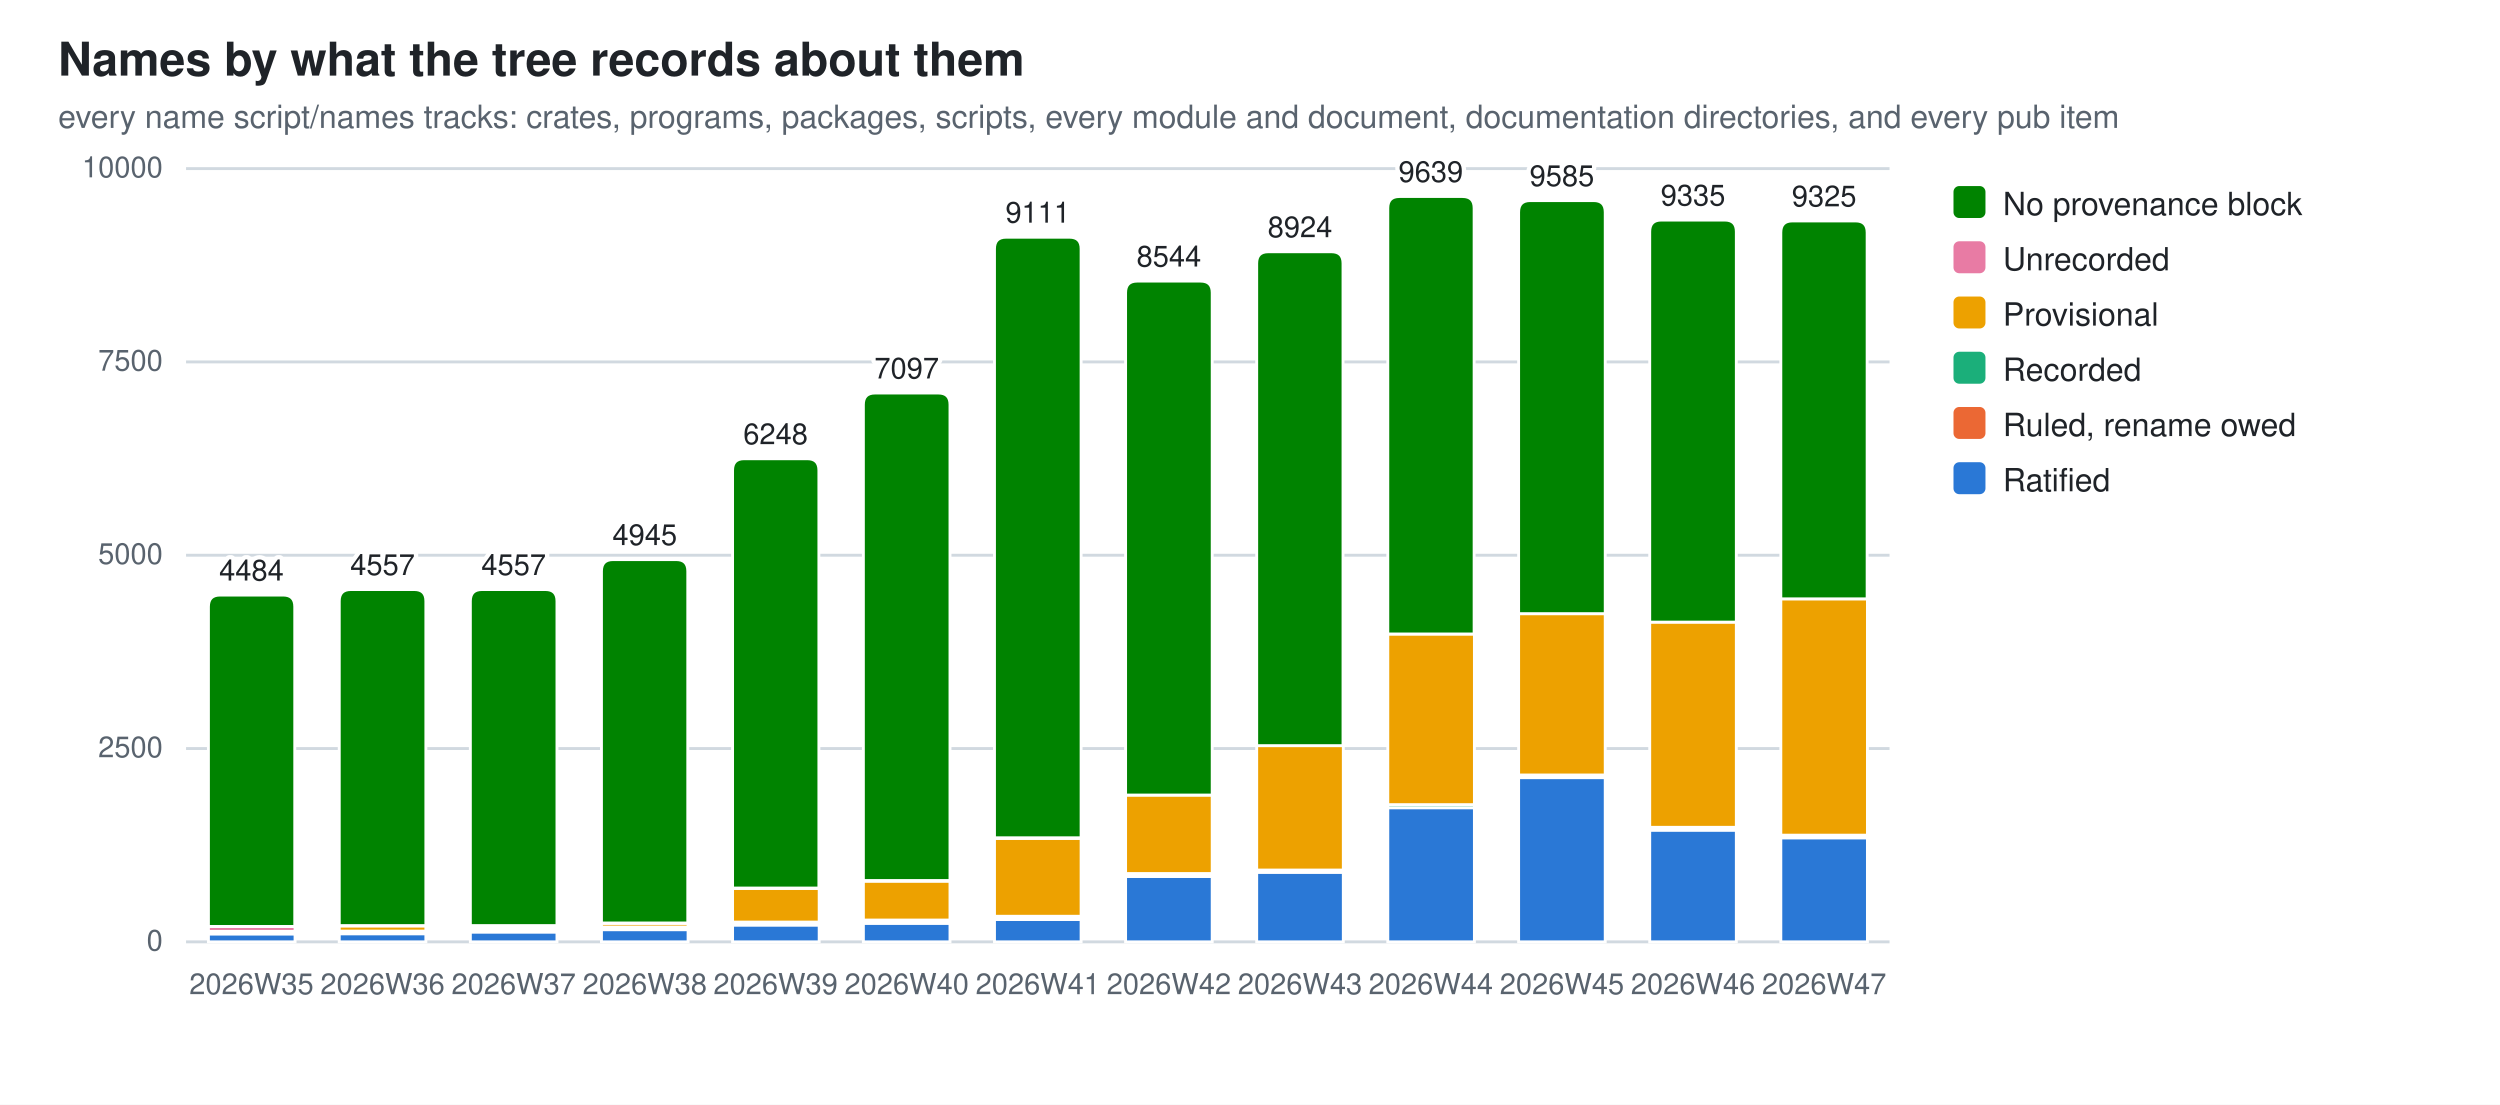
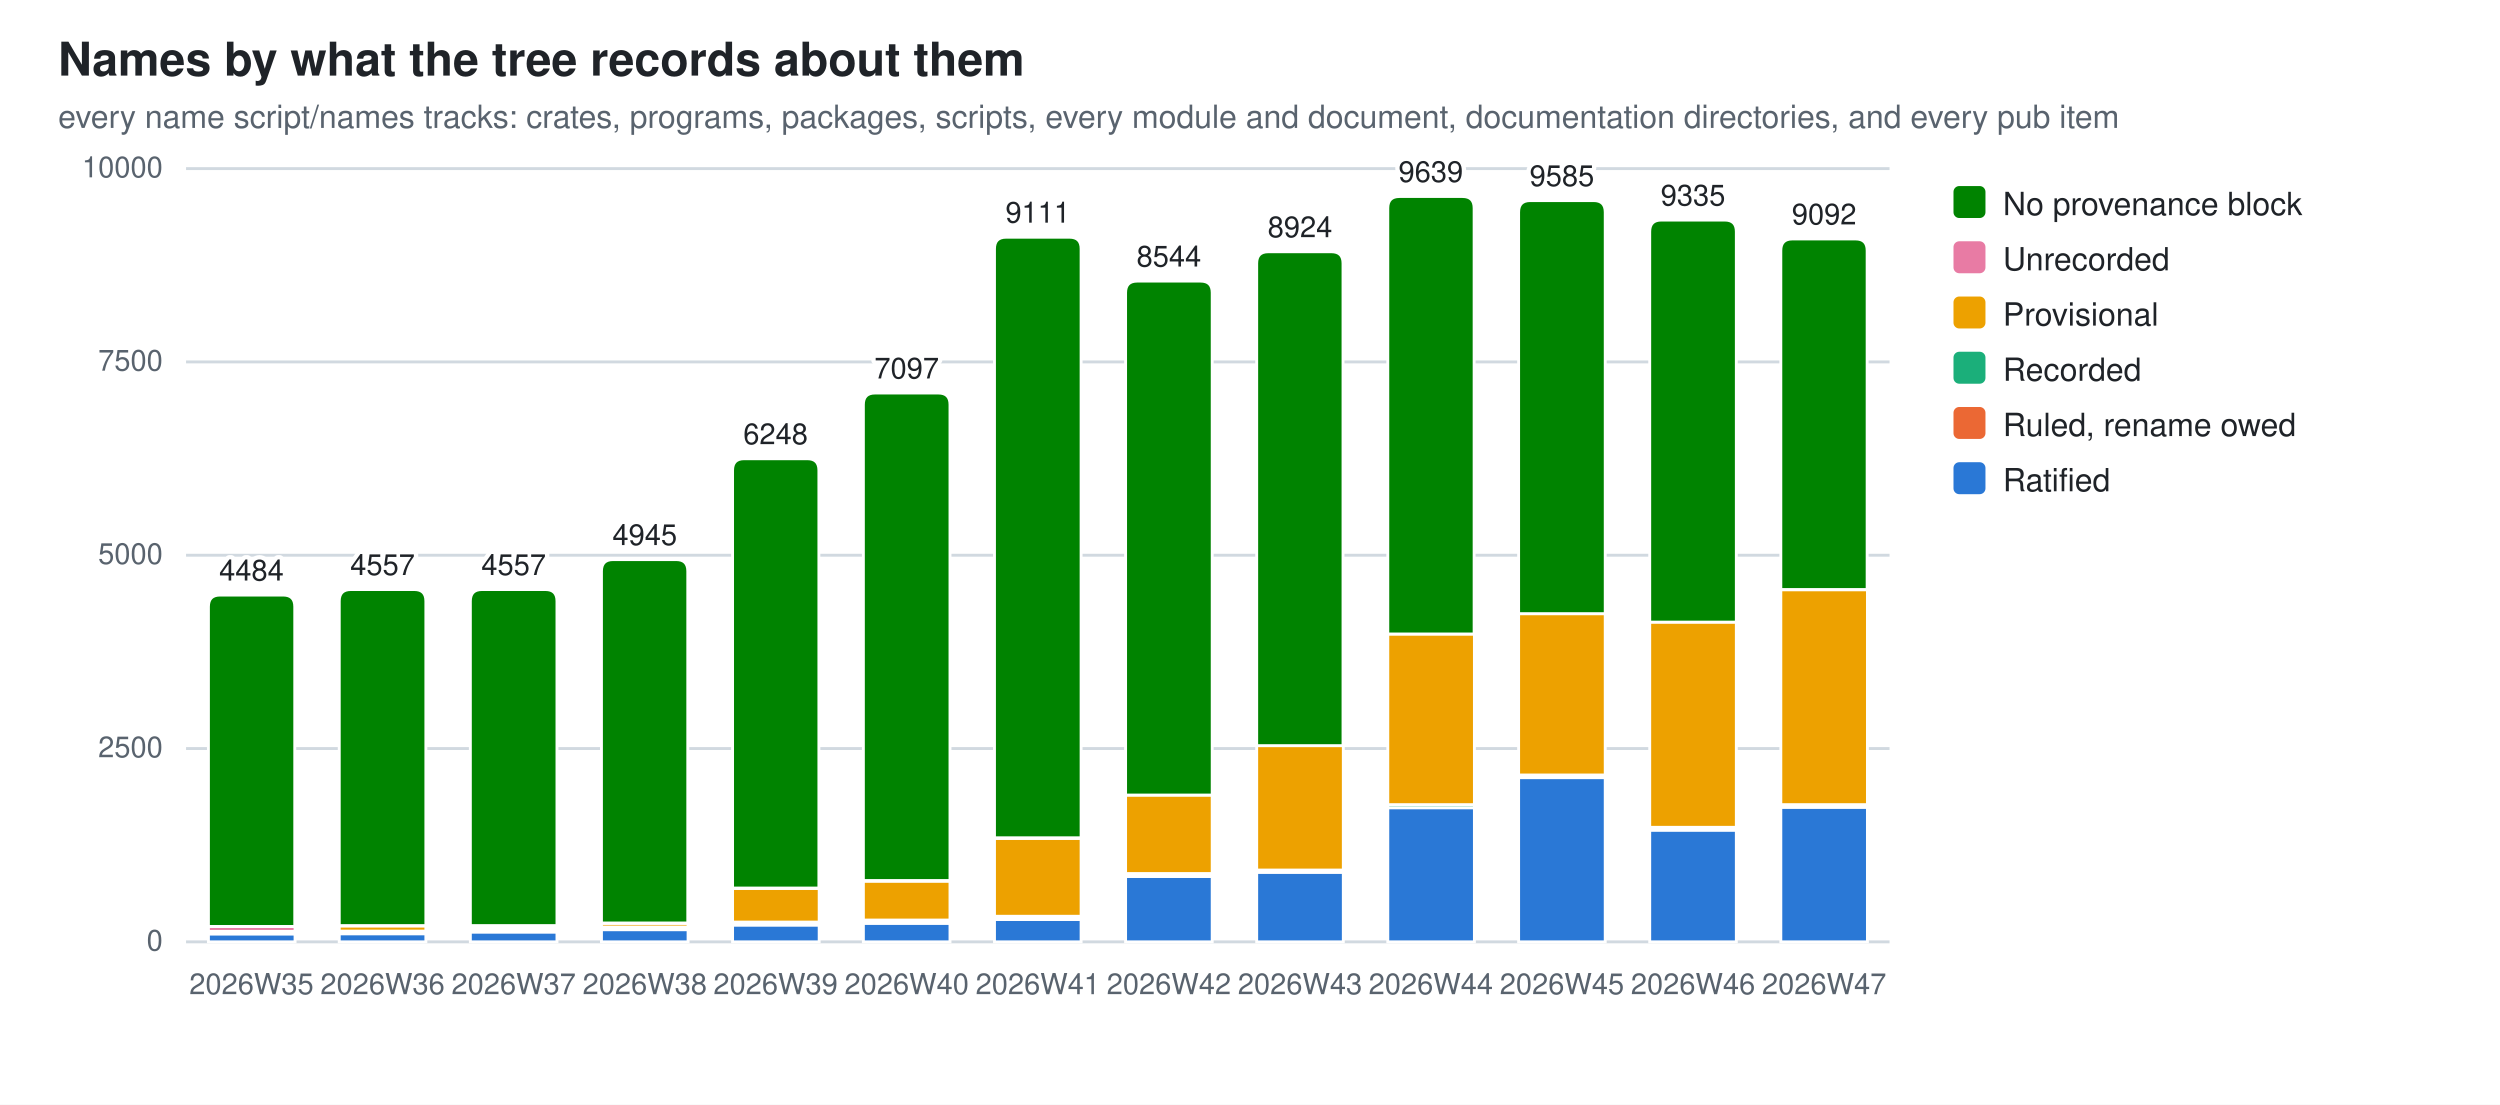
<svg xmlns="http://www.w3.org/2000/svg" width="860" height="380" viewBox="0 0 860 380" role="img" aria-label="Names by what the tree records about them">
  <style>
  .bg{fill:#ffffff} .fg{fill:#1f2328} .mut{fill:#59636e} .grid{stroke:#d1d9e0}
  .seg{stroke:#ffffff;stroke-width:1}
  .val{paint-order:stroke;stroke:#ffffff;stroke-width:3px;stroke-linejoin:round}
  .s0{fill:#2a78d6}  .s1{fill:#eb6834}  .s2{fill:#1baf7a}  .s3{fill:#eda100}  .s4{fill:#e87ba4}  .s5{fill:#008300}
  @media (prefers-color-scheme: dark){
    .bg{fill:#0d1117} .fg{fill:#e6edf3} .mut{fill:#9198a1} .grid{stroke:#30363d}
    .seg{stroke:#0d1117} .val{stroke:#0d1117} .s0{fill:#3987e5} .s1{fill:#d95926} .s2{fill:#199e70} .s3{fill:#c98500} .s4{fill:#d55181} .s5{fill:#008300}}
  text{font-family:-apple-system,BlinkMacSystemFont,"Segoe UI",Helvetica,Arial,sans-serif}
</style>
  <rect class="bg" width="860" height="380" />
  <text class="fg" x="20" y="26" font-size="16" font-weight="600">Names by what the tree records about them</text>
  <text class="mut" x="20" y="44" font-size="11">every name script/names tracks: crates, programs, packages, scripts, every module and document, documentation directories, and every pub item</text>
  <line class="grid" x1="64" y1="324.0" x2="650.0" y2="324.0" stroke-width="1" />
  <text class="mut" x="56" y="327.0" font-size="10" text-anchor="end">0</text>
  <line class="grid" x1="64" y1="257.5" x2="650.0" y2="257.5" stroke-width="1" />
  <text class="mut" x="56" y="260.5" font-size="10" text-anchor="end">2500</text>
  <line class="grid" x1="64" y1="191.0" x2="650.0" y2="191.0" stroke-width="1" />
  <text class="mut" x="56" y="194.0" font-size="10" text-anchor="end">5000</text>
  <line class="grid" x1="64" y1="124.5" x2="650.0" y2="124.5" stroke-width="1" />
  <text class="mut" x="56" y="127.5" font-size="10" text-anchor="end">7500</text>
  <line class="grid" x1="64" y1="58.0" x2="650.0" y2="58.0" stroke-width="1" />
  <text class="mut" x="56" y="61.0" font-size="10" text-anchor="end">10000</text>
  <rect class="seg s0" x="71.7" y="321.3" width="29.8" height="2.7" />
  <rect class="seg s2" x="71.7" y="321.0" width="29.8" height="0.2" />
  <rect class="seg s3" x="71.7" y="320.4" width="29.8" height="0.7" />
  <rect class="seg s4" x="71.7" y="318.7" width="29.8" height="1.7" />
  <path class="seg s5" d="M71.7,318.7 V208.7 Q71.7,204.7 75.7,204.7 H97.4 Q101.4,204.7 101.4,208.7 V318.7 Z" />
  <text class="mut" x="86.5" y="342" font-size="10" text-anchor="middle">2026W35</text>
  <text class="fg val" x="86.5" y="199.7" font-size="10" text-anchor="middle">4484</text>
  <rect class="seg s0" x="116.7" y="321.2" width="29.8" height="2.8" />
  <rect class="seg s2" x="116.7" y="320.2" width="29.8" height="1.0" />
  <rect class="seg s3" x="116.7" y="318.5" width="29.8" height="1.8" />
  <rect class="seg s4" x="116.7" y="318.4" width="29.8" height="0.1" />
  <path class="seg s5" d="M116.7,318.4 V206.8 Q116.7,202.8 120.7,202.8 H142.5 Q146.5,202.8 146.5,206.8 V318.4 Z" />
  <text class="mut" x="131.6" y="342" font-size="10" text-anchor="middle">2026W36</text>
  <text class="fg val" x="131.6" y="197.8" font-size="10" text-anchor="middle">4557</text>
  <rect class="seg s0" x="161.8" y="320.6" width="29.8" height="3.4" />
  <rect class="seg s1" x="161.8" y="320.4" width="29.8" height="0.2" />
  <rect class="seg s2" x="161.8" y="319.3" width="29.8" height="1.0" />
  <rect class="seg s3" x="161.8" y="318.4" width="29.8" height="0.9" />
  <rect class="seg s4" x="161.8" y="318.4" width="29.8" height="0.1" />
  <path class="seg s5" d="M161.8,318.4 V206.8 Q161.8,202.8 165.8,202.8 H187.6 Q191.6,202.8 191.6,206.8 V318.4 Z" />
  <text class="mut" x="176.7" y="342" font-size="10" text-anchor="middle">2026W37</text>
  <text class="fg val" x="176.7" y="197.8" font-size="10" text-anchor="middle">4557</text>
  <rect class="seg s0" x="206.9" y="319.8" width="29.8" height="4.2" />
  <rect class="seg s1" x="206.9" y="319.6" width="29.8" height="0.2" />
  <rect class="seg s2" x="206.9" y="318.9" width="29.8" height="0.7" />
  <rect class="seg s3" x="206.9" y="317.6" width="29.8" height="1.3" />
  <rect class="seg s4" x="206.9" y="317.5" width="29.8" height="0.1" />
  <path class="seg s5" d="M206.9,317.5 V196.5 Q206.9,192.5 210.9,192.5 H232.6 Q236.6,192.5 236.6,196.5 V317.5 Z" />
  <text class="mut" x="221.8" y="342" font-size="10" text-anchor="middle">2026W38</text>
  <text class="fg val" x="221.8" y="187.5" font-size="10" text-anchor="middle">4945</text>
  <rect class="seg s0" x="252.0" y="318.2" width="29.8" height="5.8" />
  <rect class="seg s1" x="252.0" y="318.0" width="29.8" height="0.2" />
  <rect class="seg s2" x="252.0" y="317.2" width="29.8" height="0.8" />
  <rect class="seg s3" x="252.0" y="305.6" width="29.8" height="11.6" />
  <rect class="seg s4" x="252.0" y="305.5" width="29.8" height="0.1" />
  <path class="seg s5" d="M252.0,305.5 V161.8 Q252.0,157.8 256.0,157.8 H277.7 Q281.7,157.8 281.7,161.8 V305.5 Z" />
  <text class="mut" x="266.8" y="342" font-size="10" text-anchor="middle">2026W39</text>
  <text class="fg val" x="266.8" y="152.8" font-size="10" text-anchor="middle">6248</text>
  <rect class="seg s0" x="297.0" y="317.6" width="29.8" height="6.4" />
  <rect class="seg s1" x="297.0" y="317.4" width="29.8" height="0.2" />
  <rect class="seg s2" x="297.0" y="316.6" width="29.8" height="0.8" />
  <rect class="seg s3" x="297.0" y="303.1" width="29.8" height="13.4" />
  <rect class="seg s4" x="297.0" y="302.9" width="29.8" height="0.2" />
  <path class="seg s5" d="M297.0,302.9 V139.2 Q297.0,135.2 301.0,135.2 H322.8 Q326.8,135.2 326.8,139.2 V302.9 Z" />
  <text class="mut" x="311.9" y="342" font-size="10" text-anchor="middle">2026W40</text>
  <text class="fg val" x="311.9" y="130.2" font-size="10" text-anchor="middle">7097</text>
  <rect class="seg s0" x="342.1" y="316.3" width="29.8" height="7.7" />
  <rect class="seg s1" x="342.1" y="316.1" width="29.8" height="0.2" />
  <rect class="seg s2" x="342.1" y="315.2" width="29.8" height="0.9" />
  <rect class="seg s3" x="342.1" y="288.4" width="29.8" height="26.8" />
  <rect class="seg s4" x="342.1" y="288.2" width="29.8" height="0.2" />
  <path class="seg s5" d="M342.1,288.2 V85.6 Q342.1,81.6 346.1,81.6 H367.9 Q371.9,81.6 371.9,85.6 V288.2 Z" />
  <text class="mut" x="357.0" y="342" font-size="10" text-anchor="middle">2026W41</text>
  <text class="fg val" x="357.0" y="76.6" font-size="10" text-anchor="middle">9111</text>
  <rect class="seg s0" x="387.2" y="301.5" width="29.8" height="22.5" />
  <rect class="seg s1" x="387.2" y="301.3" width="29.8" height="0.2" />
  <rect class="seg s2" x="387.2" y="300.5" width="29.8" height="0.8" />
  <rect class="seg s3" x="387.2" y="273.5" width="29.8" height="27.0" />
  <path class="seg s5" d="M387.2,273.5 V100.7 Q387.2,96.7 391.2,96.7 H413.0 Q417.0,96.7 417.0,100.7 V273.5 Z" />
  <text class="mut" x="402.1" y="342" font-size="10" text-anchor="middle">2026W42</text>
  <text class="fg val" x="402.1" y="91.7" font-size="10" text-anchor="middle">8544</text>
  <rect class="seg s0" x="432.3" y="300.1" width="29.8" height="23.9" />
  <rect class="seg s2" x="432.3" y="299.3" width="29.8" height="0.7" />
  <rect class="seg s3" x="432.3" y="256.5" width="29.8" height="42.8" />
  <rect class="seg s4" x="432.3" y="256.5" width="29.8" height="0.0" />
  <path class="seg s5" d="M432.3,256.5 V90.6 Q432.3,86.6 436.3,86.6 H458.0 Q462.0,86.6 462.0,90.6 V256.5 Z" />
  <text class="mut" x="447.2" y="342" font-size="10" text-anchor="middle">2026W43</text>
  <text class="fg val" x="447.2" y="81.6" font-size="10" text-anchor="middle">8924</text>
  <rect class="seg s0" x="477.4" y="277.8" width="29.8" height="46.2" />
  <rect class="seg s2" x="477.4" y="276.8" width="29.8" height="1.1" />
  <rect class="seg s3" x="477.4" y="218.1" width="29.8" height="58.7" />
  <rect class="seg s4" x="477.4" y="218.1" width="29.8" height="0.0" />
  <path class="seg s5" d="M477.4,218.1 V71.6 Q477.4,67.6 481.4,67.6 H503.1 Q507.1,67.6 507.1,71.6 V218.1 Z" />
  <text class="mut" x="492.2" y="342" font-size="10" text-anchor="middle">2026W44</text>
  <text class="fg val" x="492.2" y="62.6" font-size="10" text-anchor="middle">9639</text>
  <rect class="seg s0" x="522.4" y="267.5" width="29.8" height="56.5" />
  <rect class="seg s2" x="522.4" y="266.6" width="29.8" height="0.9" />
  <rect class="seg s3" x="522.4" y="211.1" width="29.8" height="55.5" />
  <rect class="seg s4" x="522.4" y="211.1" width="29.8" height="0.0" />
  <path class="seg s5" d="M522.4,211.1 V73.0 Q522.4,69.0 526.4,69.0 H548.2 Q552.2,69.0 552.2,73.0 V211.1 Z" />
  <text class="mut" x="537.3" y="342" font-size="10" text-anchor="middle">2026W45</text>
  <text class="fg val" x="537.3" y="64.0" font-size="10" text-anchor="middle">9585</text>
  <rect class="seg s0" x="567.5" y="285.6" width="29.8" height="38.4" />
  <rect class="seg s2" x="567.5" y="284.6" width="29.8" height="0.9" />
  <rect class="seg s3" x="567.5" y="214.0" width="29.8" height="70.6" />
  <rect class="seg s4" x="567.5" y="214.0" width="29.8" height="0.0" />
  <path class="seg s5" d="M567.5,214.0 V79.7 Q567.5,75.7 571.5,75.7 H593.3 Q597.3,75.7 597.3,79.7 V214.0 Z" />
  <text class="mut" x="582.4" y="342" font-size="10" text-anchor="middle">2026W46</text>
  <text class="fg val" x="582.4" y="70.7" font-size="10" text-anchor="middle">9335</text>
-   <rect class="seg s0" x="612.6" y="288.2" width="29.8" height="35.8" />
-   <rect class="seg s2" x="612.6" y="287.3" width="29.8" height="0.9" />
-   <rect class="seg s3" x="612.6" y="206.0" width="29.8" height="81.3" />
-   <rect class="seg s4" x="612.6" y="206.0" width="29.8" height="0.0" />
-   <path class="seg s5" d="M612.6,206.0 V80.0 Q612.6,76.0 616.6,76.0 H638.3 Q642.3,76.0 642.3,80.0 V206.0 Z" />
+   <rect class="seg s0" x="612.6" y="277.7" width="29.8" height="46.3" />
+   <rect class="seg s2" x="612.6" y="276.8" width="29.8" height="0.9" />
+   <rect class="seg s3" x="612.6" y="202.9" width="29.8" height="73.9" />
+   <rect class="seg s4" x="612.6" y="202.8" width="29.8" height="0.0" />
+   <path class="seg s5" d="M612.6,202.8 V86.2 Q612.6,82.2 616.6,82.2 H638.3 Q642.3,82.2 642.3,86.2 V202.8 Z" />
  <text class="mut" x="627.5" y="342" font-size="10" text-anchor="middle">2026W47</text>
-   <text class="fg val" x="627.5" y="71.0" font-size="10" text-anchor="middle">9325</text>
+   <text class="fg val" x="627.5" y="77.2" font-size="10" text-anchor="middle">9092</text>
  <rect class="s5" x="672" y="64" width="11" height="11" rx="2" />
  <text class="fg" y="74" font-size="11">
    <tspan x="689" dy="0">No provenance block</tspan>
  </text>
  <rect class="s4" x="672" y="83" width="11" height="11" rx="2" />
  <text class="fg" y="93" font-size="11">
    <tspan x="689" dy="0">Unrecorded</tspan>
  </text>
  <rect class="s3" x="672" y="102" width="11" height="11" rx="2" />
  <text class="fg" y="112" font-size="11">
    <tspan x="689" dy="0">Provisional</tspan>
  </text>
  <rect class="s2" x="672" y="121" width="11" height="11" rx="2" />
  <text class="fg" y="131" font-size="11">
    <tspan x="689" dy="0">Recorded</tspan>
  </text>
  <rect class="s1" x="672" y="140" width="11" height="11" rx="2" />
  <text class="fg" y="150" font-size="11">
    <tspan x="689" dy="0">Ruled, rename owed</tspan>
  </text>
  <rect class="s0" x="672" y="159" width="11" height="11" rx="2" />
  <text class="fg" y="169" font-size="11">
    <tspan x="689" dy="0">Ratified</tspan>
  </text>
</svg>
